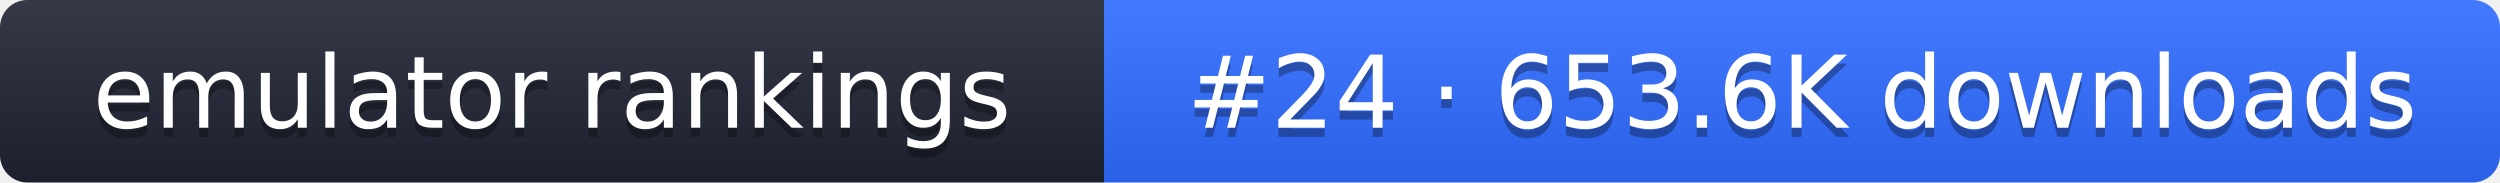
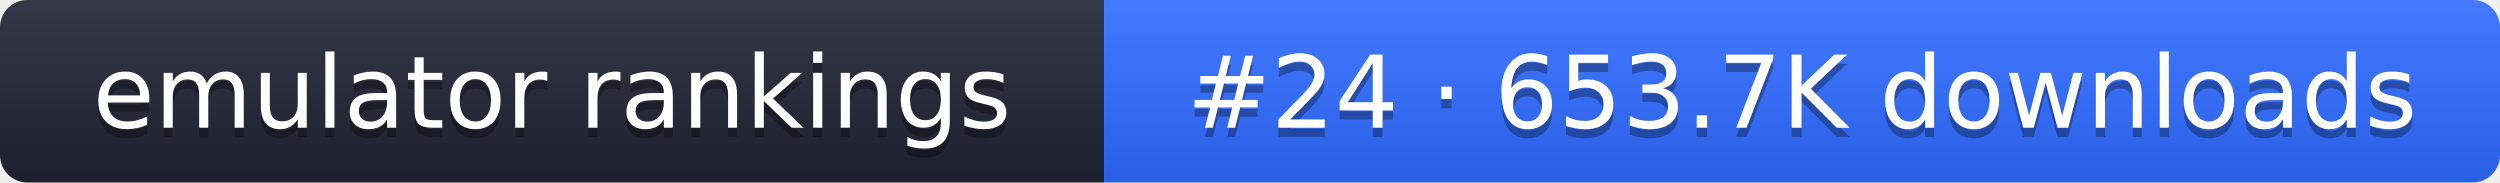
- <svg xmlns="http://www.w3.org/2000/svg" width="274" height="20" role="img" aria-label="emulator rankings: #24 · 653.6K downloads">
+ <svg xmlns="http://www.w3.org/2000/svg" width="274" height="20" role="img" aria-label="emulator rankings: #24 · 653.7K downloads">
  <linearGradient id="g" x2="0" y2="100%">
    <stop offset="0" stop-color="#fff" stop-opacity=".1" />
    <stop offset="1" stop-opacity=".1" />
  </linearGradient>
  <clipPath id="r">
    <rect width="274" height="20" rx="3" fill="#fff" />
  </clipPath>
  <g clip-path="url(#r)">
    <rect width="121" height="20" fill="#1f2433" />
    <rect x="121" width="153" height="20" fill="#2f6bff" />
    <rect width="274" height="20" fill="url(#g)" />
  </g>
  <g fill="#fff" text-anchor="middle" font-family="Verdana,DejaVu Sans,sans-serif" font-size="11">
    <text x="60.5" y="15" fill="#010101" fill-opacity=".3">emulator rankings</text>
    <text x="60.5" y="14">emulator rankings</text>
-     <text x="197.5" y="15" fill="#010101" fill-opacity=".3">#24 · 653.6K downloads</text>
-     <text x="197.5" y="14">#24 · 653.6K downloads</text>
+     <text x="197.5" y="15" fill="#010101" fill-opacity=".3">#24 · 653.7K downloads</text>
+     <text x="197.5" y="14">#24 · 653.7K downloads</text>
  </g>
</svg>
